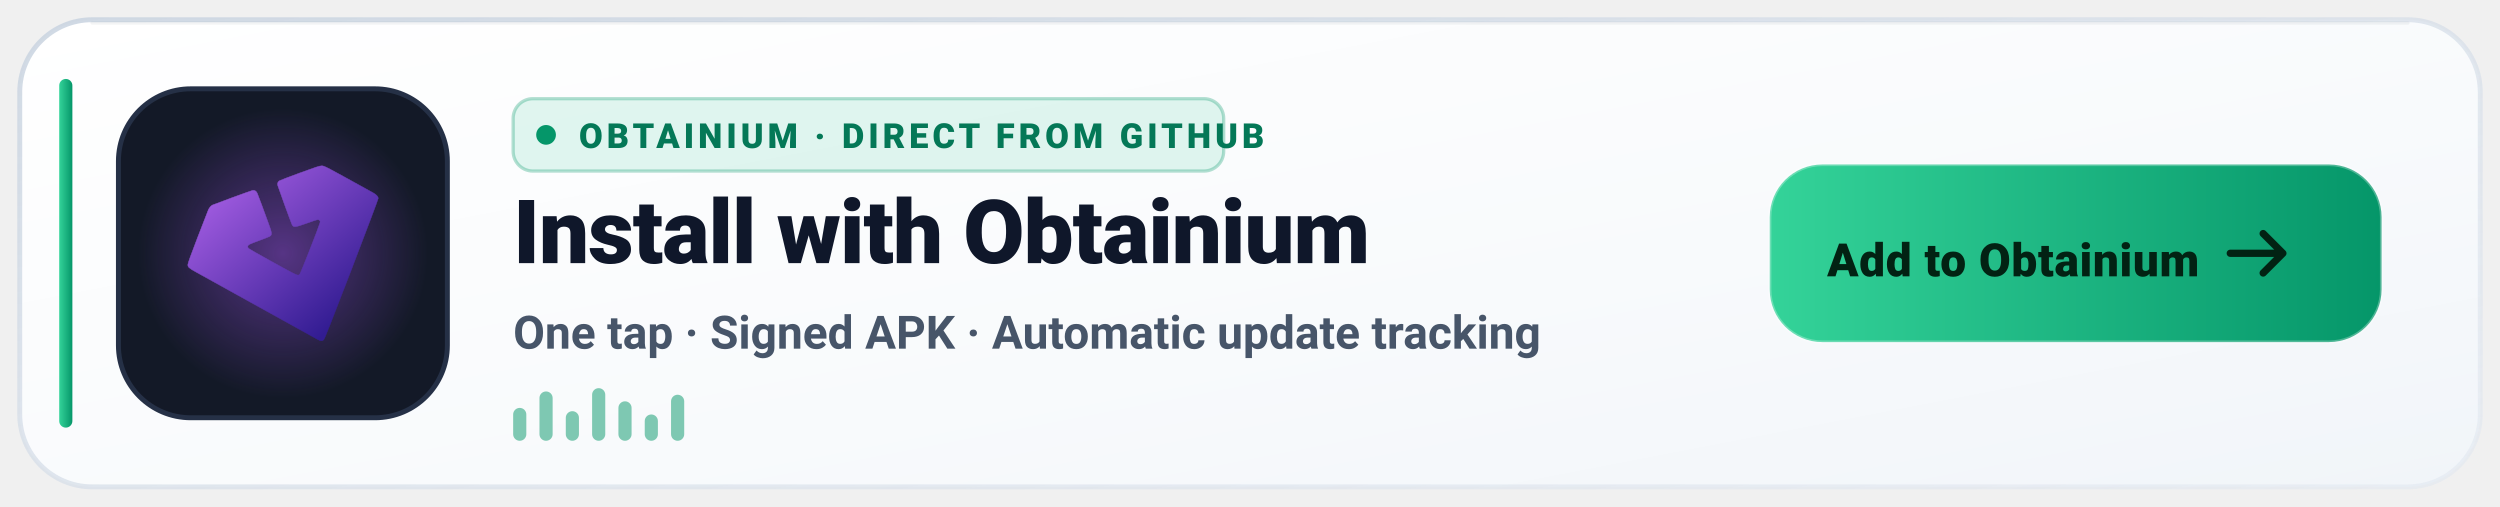
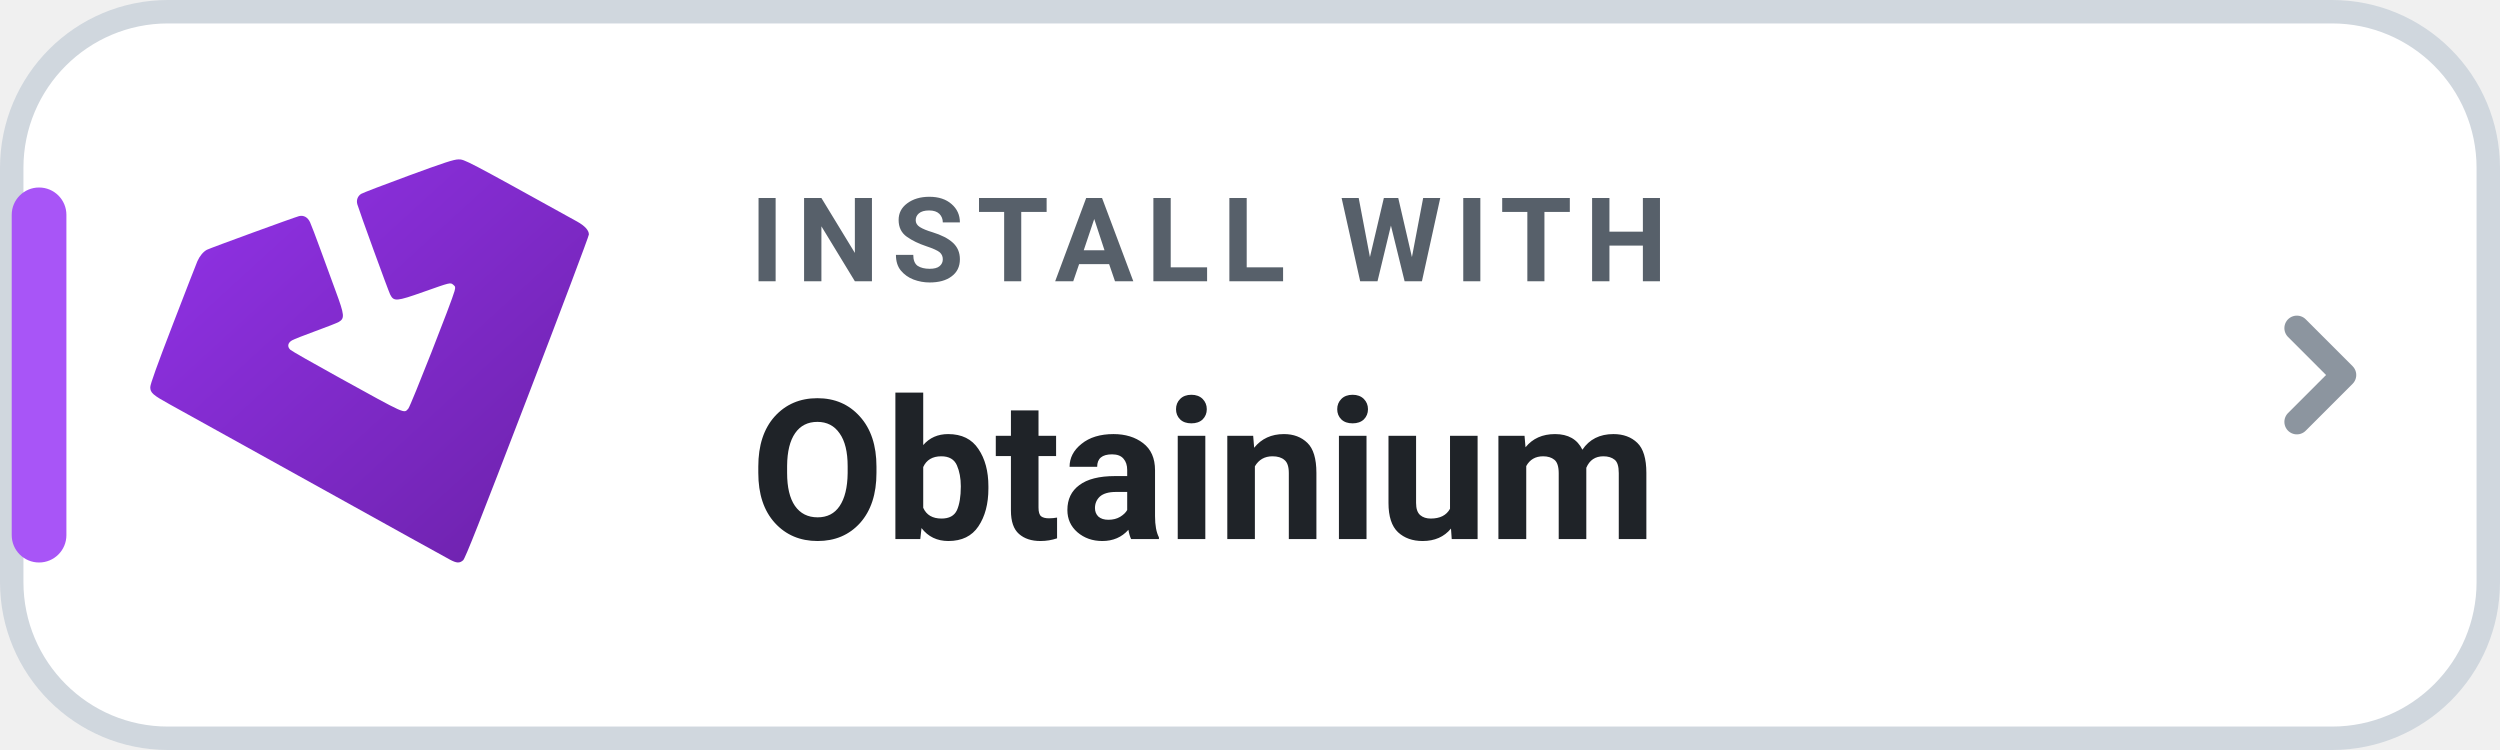
- <svg xmlns="http://www.w3.org/2000/svg" width="760" height="154" viewBox="0 0 760 154" role="img" aria-label="Install Levyra with Obtainium">
+ <svg xmlns="http://www.w3.org/2000/svg" width="160" height="48" viewBox="0 0 160 48" role="img" aria-label="INSTALL WITH Obtainium">
+   <rect x=".75" y=".75" width="158.5" height="46.5" rx="10" fill="#FFFFFF" stroke="#D0D7DE" stroke-width="1.5" />
+   <rect x=".75" y="12" width="3.5" height="24" rx="1.75" fill="#A855F7" />
  <defs>
-     <linearGradient id="ob-bg-light" x1="0" y1="0" x2="1" y2="1">
-       <stop offset="0%" stop-color="#FFFFFF" />
-       <stop offset="60%" stop-color="#F8FAFC" />
-       <stop offset="100%" stop-color="#F1F5F9" />
-     </linearGradient>
-     <linearGradient id="ob-border-light" x1="0" y1="0" x2="1" y2="1">
-       <stop offset="0%" stop-color="#CBD5E1" stop-opacity="0.9" />
-       <stop offset="100%" stop-color="#E2E8F0" stop-opacity="0.6" />
-     </linearGradient>
-     <linearGradient id="ob-accent-light" x1="0" y1="0" x2="1" y2="0">
-       <stop offset="0%" stop-color="#34D399" />
-       <stop offset="100%" stop-color="#059669" />
-     </linearGradient>
-     <radialGradient id="ob-glow-light" cx="50%" cy="50%" r="50%">
-       <stop offset="0%" stop-color="#A855F7" stop-opacity="0.45" />
-       <stop offset="100%" stop-color="#A855F7" stop-opacity="0" />
-     </radialGradient>
-     <linearGradient id="ob-mark-light" x1="76.787" y1="113.404" x2="110.685" y2="152.48" gradientUnits="userSpaceOnUse">
-       <stop offset="0" stop-color="#9B58DC" />
-       <stop offset="1" stop-color="#321C92" />
+     <linearGradient id="ob-grad-light" x1="0%" y1="0%" x2="100%" y2="100%">
+       <stop offset="0%" stop-color="#9333EA" />
+       <stop offset="100%" stop-color="#6B21A8" />
    </linearGradient>
  </defs>
-   <rect x="6" y="6" width="748" height="142" rx="22" fill="url(#ob-bg-light)" stroke="url(#ob-border-light)" stroke-width="1.5" />
-   <path d="M28 7h704" stroke="#0F172A" stroke-opacity="0.05" stroke-linecap="round" />
-   <rect x="18" y="24" width="4" height="106" rx="2" fill="url(#ob-accent-light)" />
-   <rect x="36" y="27" width="100" height="100" rx="22" fill="#131927" stroke="#253046" stroke-width="1.5" />
-   <circle cx="86" cy="77" r="44" fill="url(#ob-glow-light)" />
-   <g transform="translate(17.15 4.68)">
-     <g transform="translate(-30.39437,-54.68043)">
-       <path fill="url(#ob-mark-light)" stroke="url(#ob-mark-light)" stroke-width="0.139" d="m 109.881,153.226 c -0.731,-0.388 -5.007,-2.757 -25.032,-13.871 -5.573,-3.093 -10.938,-6.067 -11.923,-6.609 -2.237,-1.232 -2.581,-1.535 -2.581,-2.275 0,-0.388 0.893,-2.872 2.986,-8.307 1.642,-4.264 3.094,-8.001 3.227,-8.304 0.302,-0.69 0.79,-1.276 1.266,-1.522 0.446,-0.23 11.581,-4.297 12.148,-4.436 0.614,-0.151 1.143,0.14 1.455,0.799 0.15,0.316 0.772,1.949 1.383,3.629 0.611,1.679 1.52,4.163 2.021,5.518 1.147,3.106 1.19,3.546 0.391,4.018 -0.212,0.125 -1.589,0.665 -3.06,1.201 -1.471,0.535 -2.875,1.09 -3.12,1.232 -0.564,0.328 -0.649,0.835 -0.208,1.243 0.175,0.162 3.004,1.776 6.287,3.586 9.175,5.06 8.666,4.831 9.278,4.171 0.3,-0.324 5.781,-14.266 6.096,-15.505 0.134,-0.529 0.12,-0.603 -0.167,-0.835 -0.392,-0.317 -0.335,-0.331 -3.938,0.943 -3.569,1.262 -3.909,1.289 -4.387,0.345 -0.251,-0.496 -4.096,-11.055 -4.334,-11.904 -0.154,-0.549 0.034,-1.072 0.497,-1.375 0.192,-0.126 2.99,-1.199 6.217,-2.385 4.789,-1.76 6.008,-2.158 6.631,-2.168 0.804,-0.013 0.909,0.042 15.645,8.196 1.021,0.565 1.566,1.16 1.566,1.709 0,0.218 -3.654,9.91 -8.12,21.538 -6.298,16.399 -8.199,21.211 -8.474,21.453 -0.468,0.412 -0.851,0.394 -1.748,-0.082 z" />
-     </g>
+   <g transform="translate(-24.5 -38.5) scale(0.485)">
+     <path fill="url(#ob-grad-light)" d="m 109.881,153.226 c -0.731,-0.388 -5.007,-2.757 -25.032,-13.871 -5.573,-3.093 -10.938,-6.067 -11.923,-6.609 -2.237,-1.232 -2.581,-1.535 -2.581,-2.275 0,-0.388 0.893,-2.872 2.986,-8.307 1.642,-4.264 3.094,-8.001 3.227,-8.304 0.302,-0.69 0.79,-1.276 1.266,-1.522 0.446,-0.23 11.581,-4.297 12.148,-4.436 0.614,-0.151 1.143,0.14 1.455,0.799 0.15,0.316 0.772,1.949 1.383,3.629 0.611,1.679 1.52,4.163 2.021,5.518 1.147,3.106 1.19,3.546 0.391,4.018 -0.212,0.125 -1.589,0.665 -3.06,1.201 -1.471,0.535 -2.875,1.09 -3.12,1.232 -0.564,0.328 -0.649,0.835 -0.208,1.243 0.175,0.162 3.004,1.776 6.287,3.586 9.175,5.06 8.666,4.831 9.278,4.171 0.3,-0.324 5.781,-14.266 6.096,-15.505 0.134,-0.529 0.12,-0.603 -0.167,-0.835 -0.392,-0.317 -0.335,-0.331 -3.938,0.943 -3.569,1.262 -3.909,1.289 -4.387,0.345 -0.251,-0.496 -4.096,-11.055 -4.334,-11.904 -0.154,-0.549 0.034,-1.072 0.497,-1.375 0.192,-0.126 2.99,-1.199 6.217,-2.385 4.789,-1.76 6.008,-2.158 6.631,-2.168 0.804,-0.013 0.909,0.042 15.645,8.196 1.021,0.565 1.566,1.16 1.566,1.709 0,0.218 -3.654,9.91 -8.12,21.538 -6.298,16.399 -8.199,21.211 -8.474,21.453 -0.468,0.412 -0.851,0.394 -1.748,-0.082 z" />
  </g>
-   <g transform="translate(156 30)">
-     <rect width="216" height="22" rx="6" fill="#10B981" fill-opacity="0.12" stroke="#059669" stroke-opacity="0.3" />
-     <circle cx="10" cy="11" r="3" fill="#059669" />
-     <text x="20" y="15" fill="#047857" font-family="-apple-system,BlinkMacSystemFont,'Segoe UI',Roboto,Helvetica,sans-serif" font-size="10.5" font-weight="800" letter-spacing="1.2">OBTAINIUM · DIRECT FROM GITHUB</text>
-   </g>
-   <text x="156" y="80" fill="#0F172A" font-family="-apple-system,BlinkMacSystemFont,'Segoe UI',Roboto,Helvetica,sans-serif" font-size="27" font-weight="800" letter-spacing="-0.3">Install with Obtainium</text>
-   <text x="156" y="106" fill="#475569" font-family="-apple-system,BlinkMacSystemFont,'Segoe UI',Roboto,Helvetica,sans-serif" font-size="14" font-weight="600">One tap · Signed APK · Automatic update tracking</text>
-   <g transform="translate(156 118)" fill="#059669" fill-opacity="0.5">
-     <rect x="0" y="6" width="4" height="10" rx="2" />
-     <rect x="8" y="1" width="4" height="15" rx="2" />
-     <rect x="16" y="7" width="4" height="9" rx="2" />
-     <rect x="24" y="0" width="4" height="16" rx="2" />
-     <rect x="32" y="4" width="4" height="12" rx="2" />
-     <rect x="40" y="8" width="4" height="8" rx="2" />
-     <rect x="48" y="2" width="4" height="14" rx="2" />
-   </g>
-   <g transform="translate(538 50)">
-     <rect width="186" height="54" rx="16" fill="url(#ob-accent-light)" />
-     <rect width="186" height="54" rx="16" fill="none" stroke="#FFFFFF" stroke-opacity="0.28" />
-     <text x="74" y="34" text-anchor="middle" fill="#022213" font-family="-apple-system,BlinkMacSystemFont,'Segoe UI',Roboto,Helvetica,sans-serif" font-size="14" font-weight="900" letter-spacing="0.2">Add to Obtainium</text>
-     <path d="M156 27h-16M150 21l6 6-6 6" fill="none" stroke="#022213" stroke-width="2.2" stroke-linecap="round" stroke-linejoin="round" />
-   </g>
+   <text x="48" y="18" fill="#57606A" font-family="-apple-system,BlinkMacSystemFont,'Segoe UI',Roboto,Helvetica,Arial,sans-serif" font-size="7.5" font-weight="700" letter-spacing=".8">INSTALL WITH</text>
+   <text x="48" y="34.5" fill="#1F2328" font-family="-apple-system,BlinkMacSystemFont,'Segoe UI',Roboto,Helvetica,Arial,sans-serif" font-size="12.5" font-weight="750">Obtainium</text>
+   <path d="M147 21l3 3-3 3" fill="none" stroke="#8C959F" stroke-width="1.6" stroke-linecap="round" stroke-linejoin="round" />
</svg>
